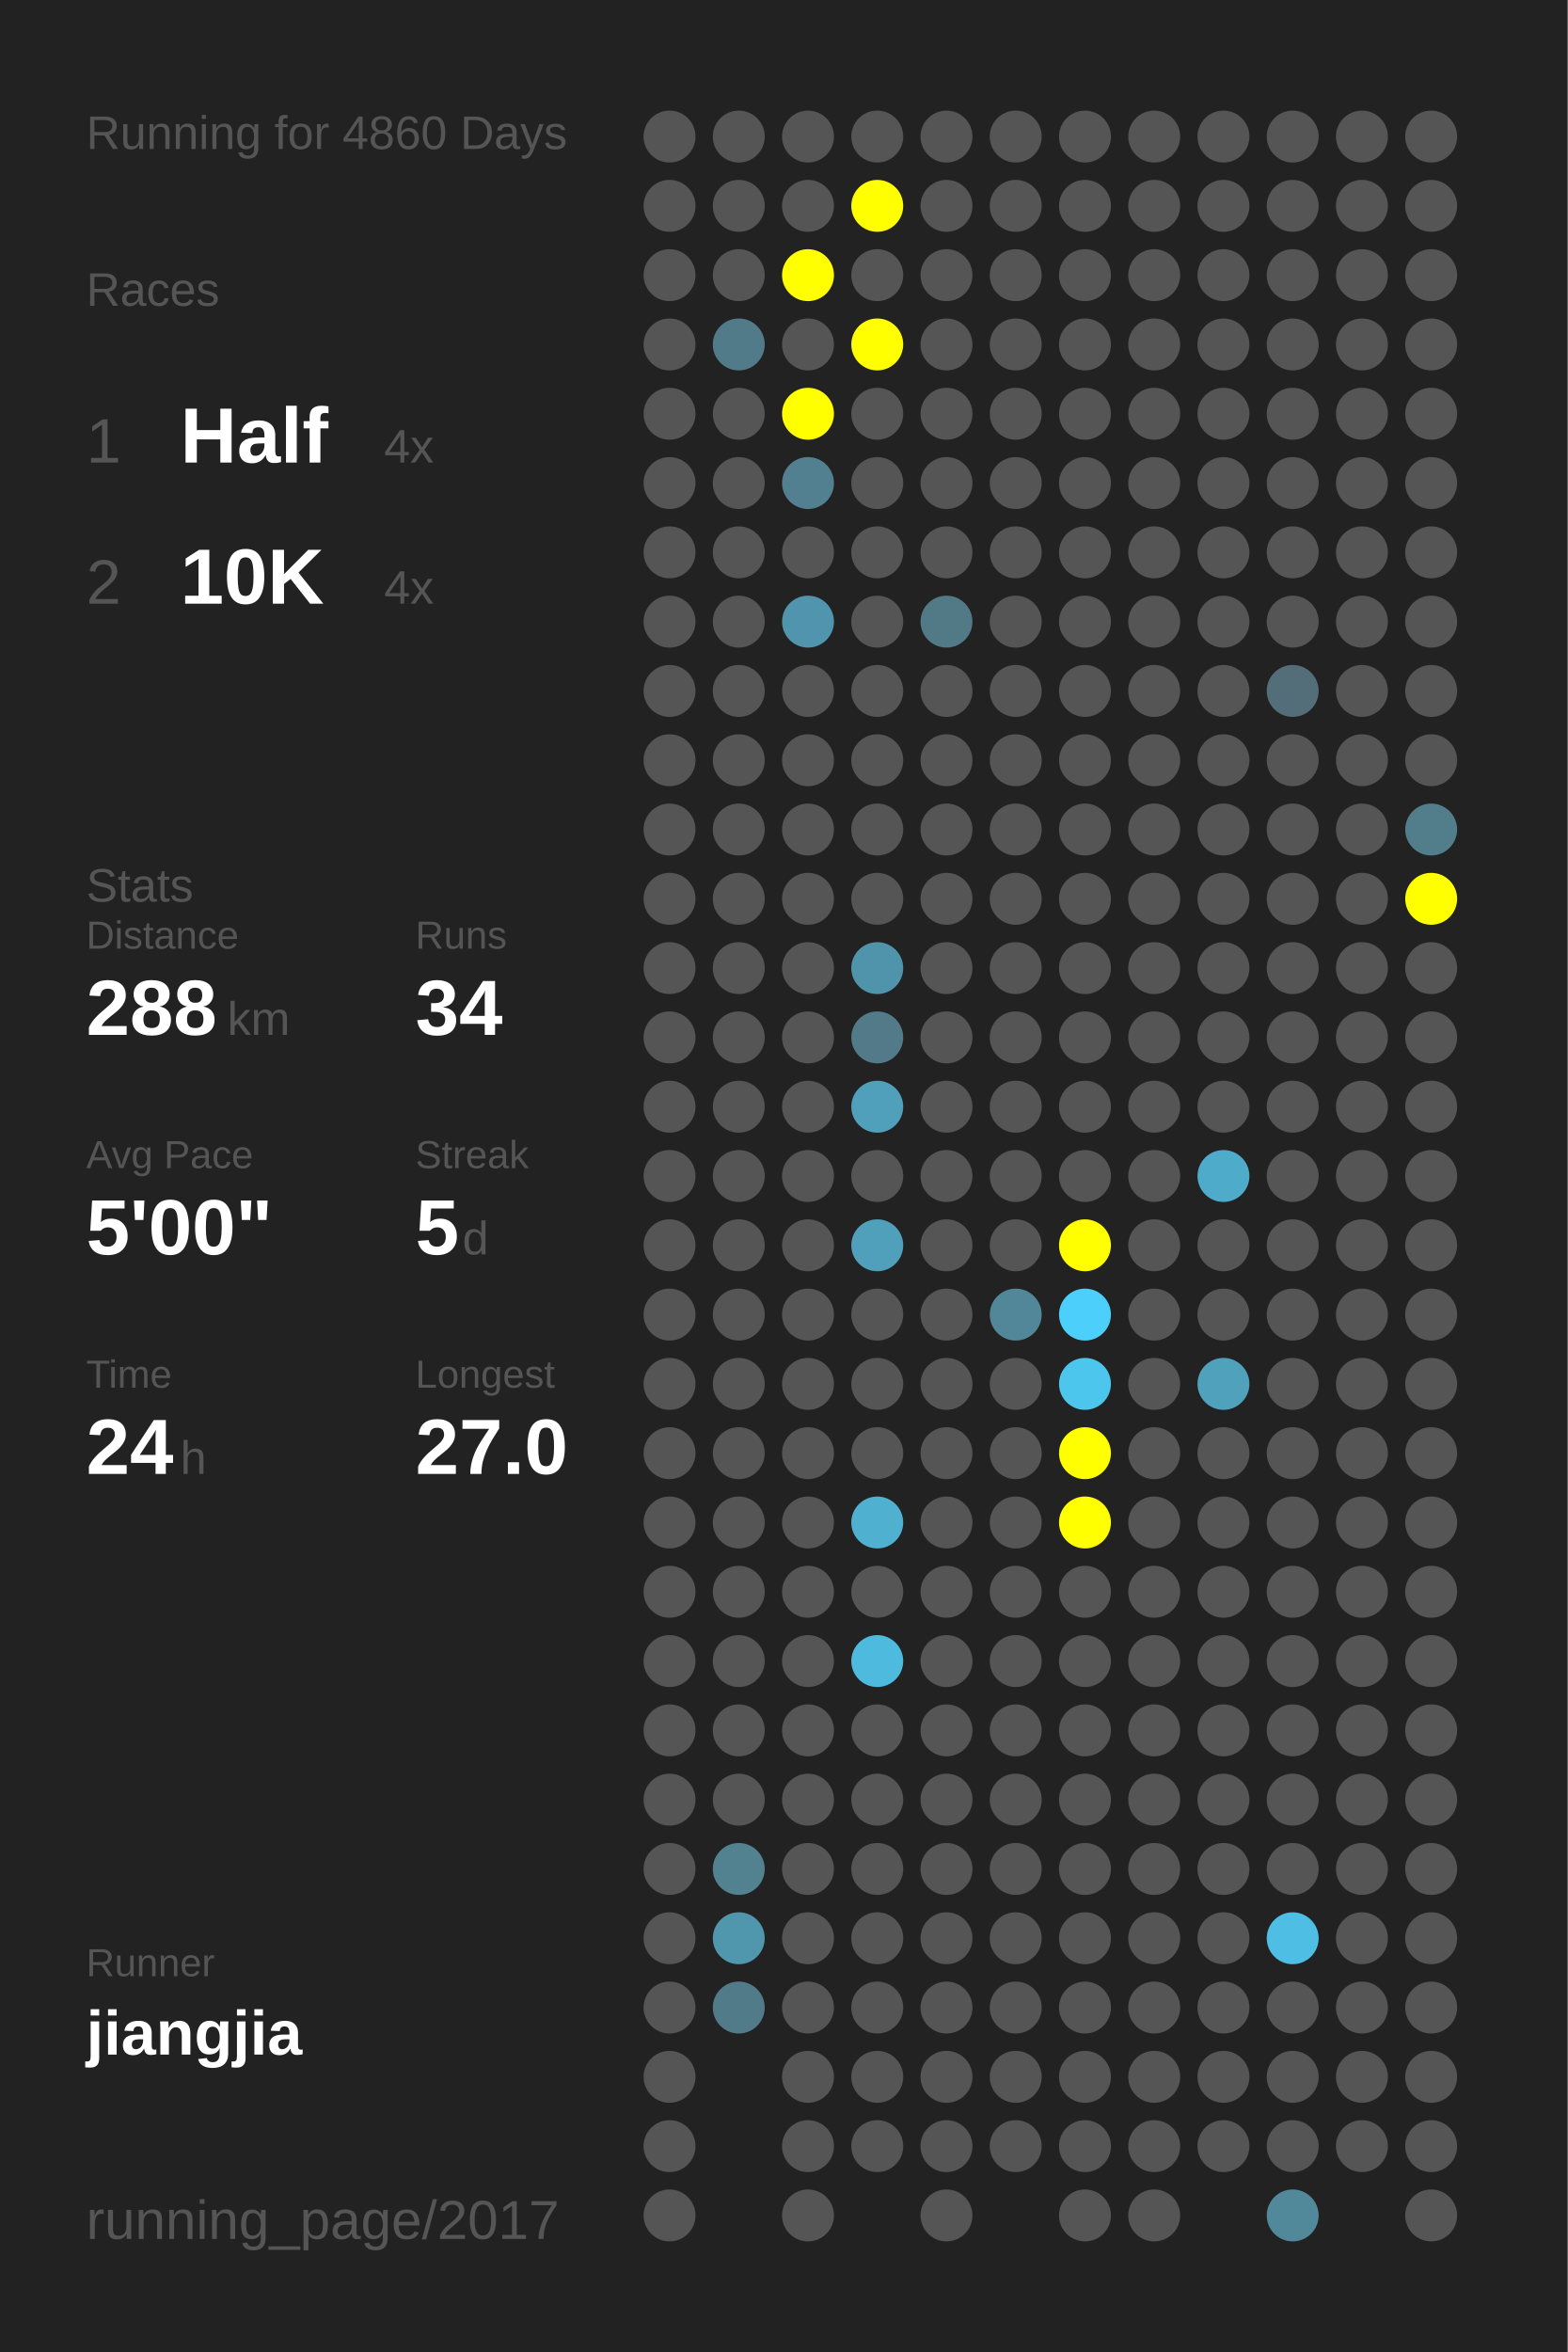
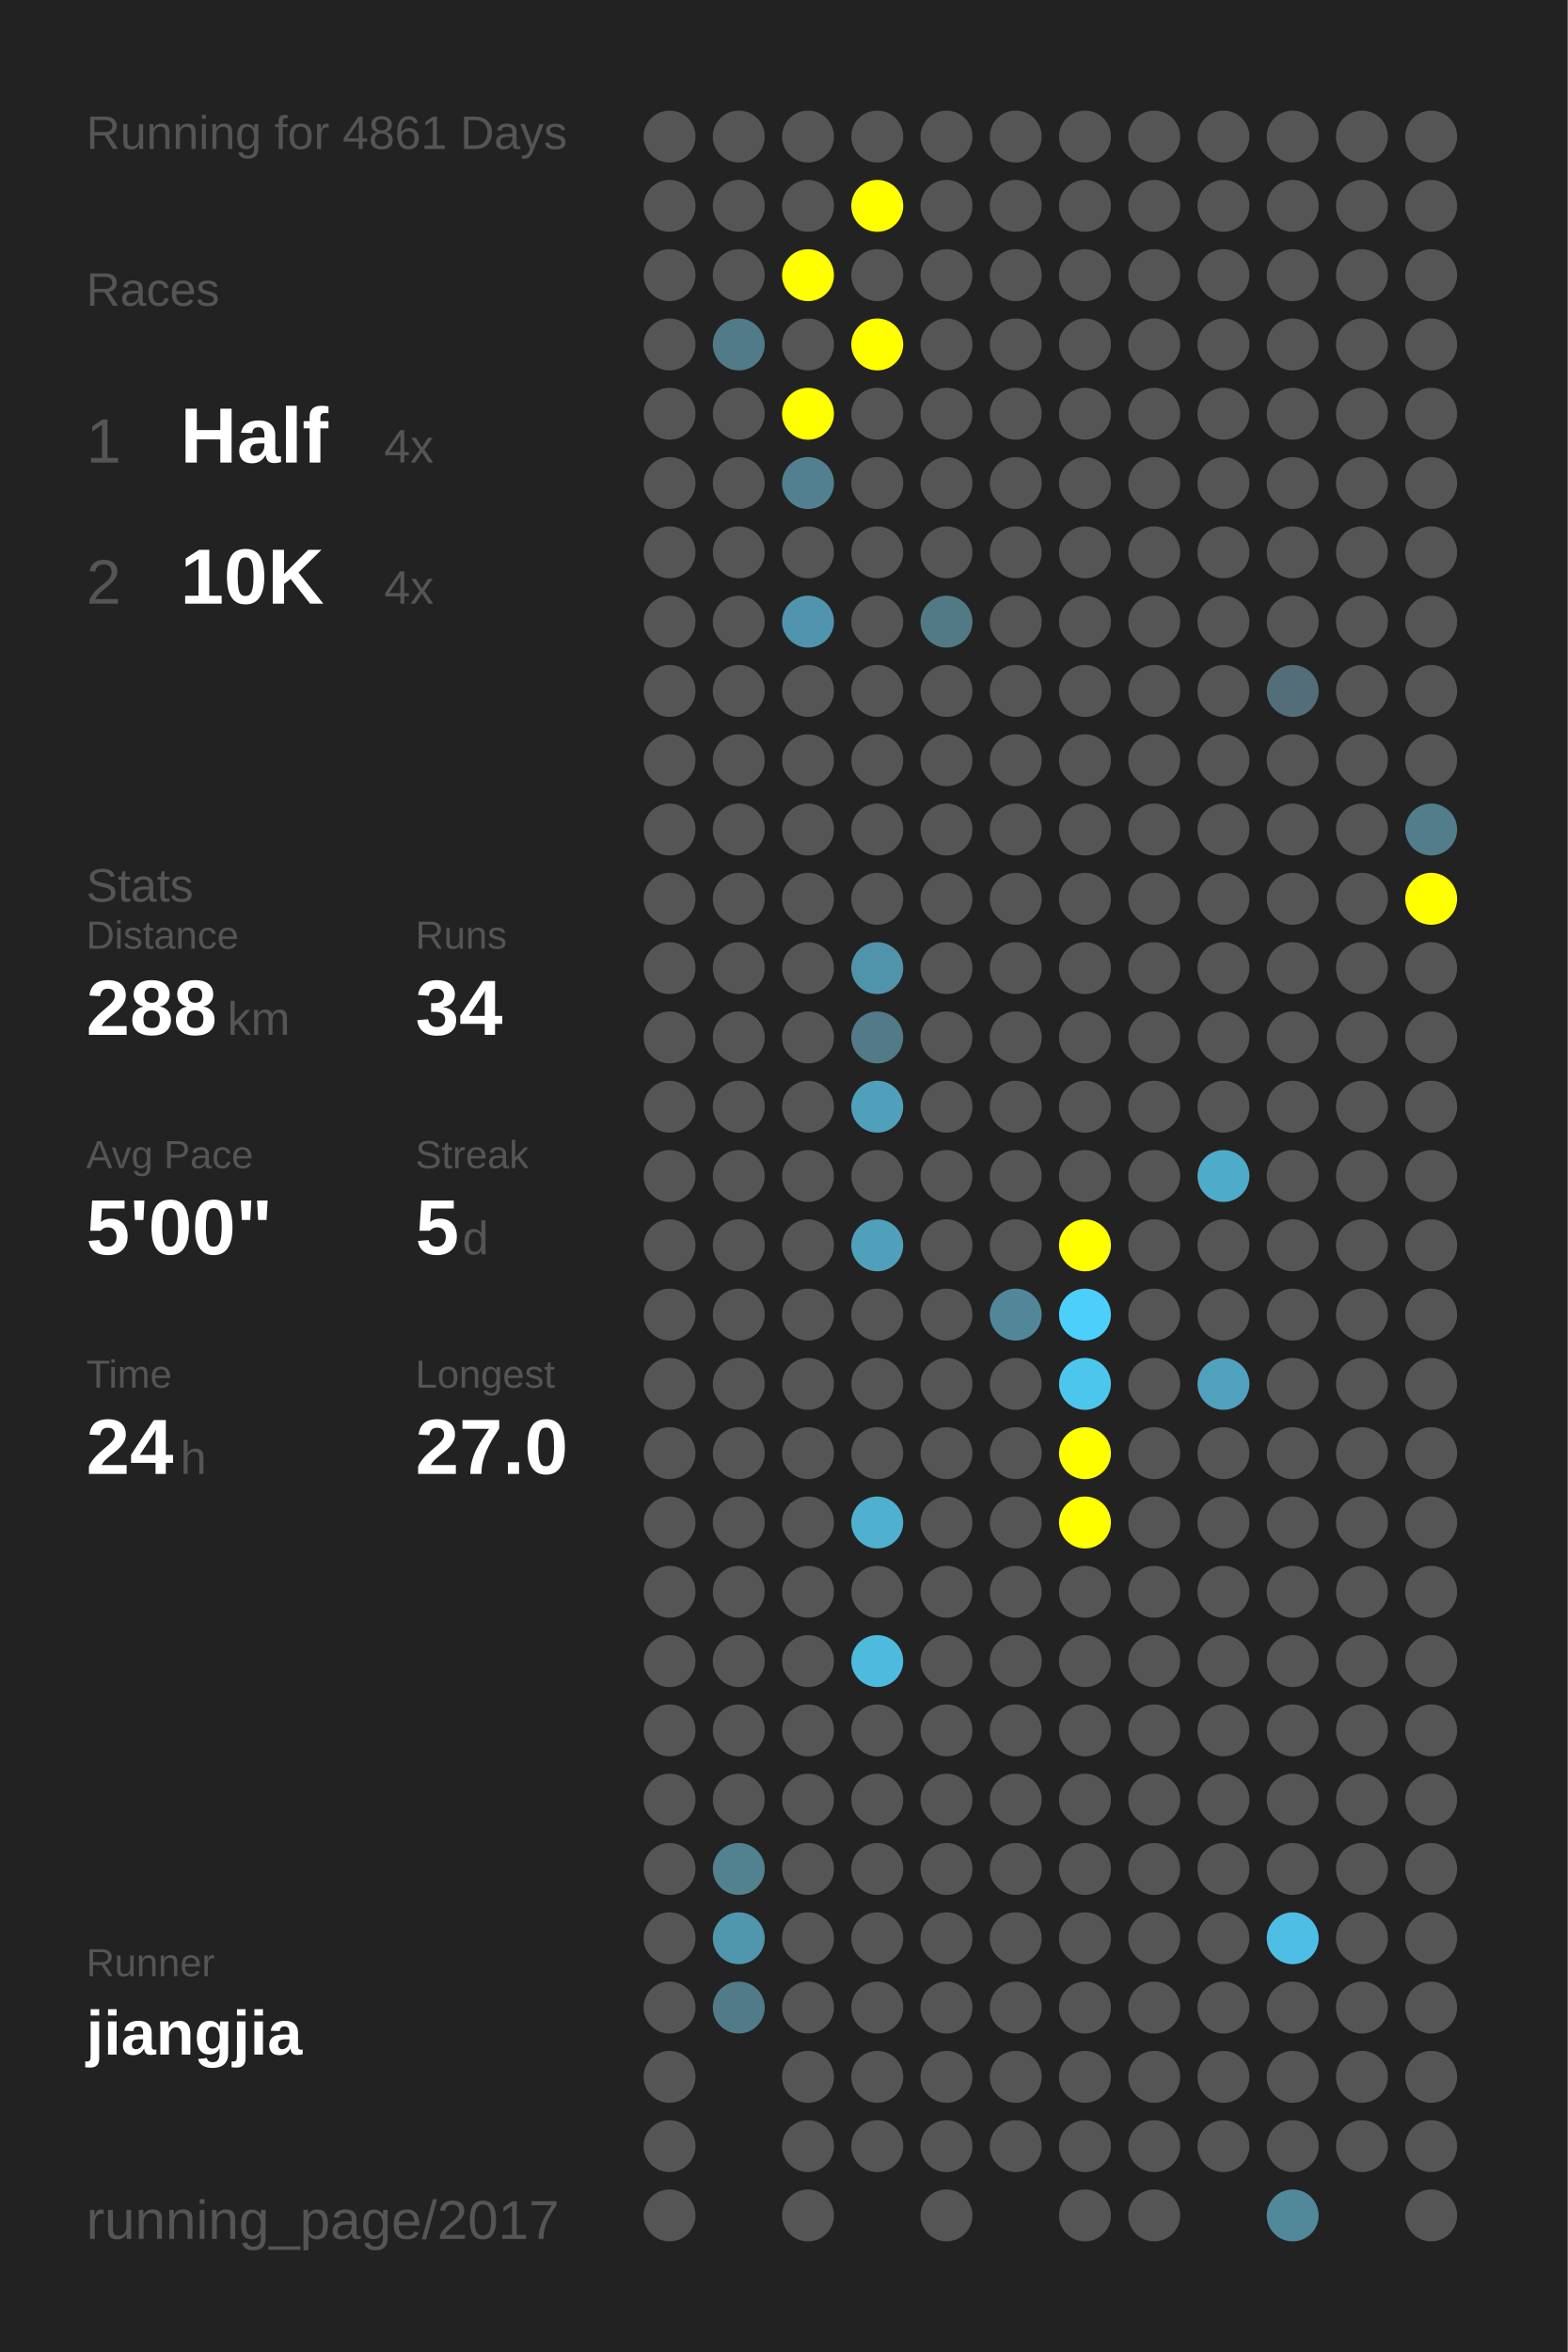
<svg xmlns="http://www.w3.org/2000/svg" baseProfile="full" height="300mm" version="1.1" viewBox="0,0,200,300" width="200mm">
  <defs />
  <rect fill="#222222" height="300" width="200" x="0" y="0" />
-   <text fill="#555555" style="font-size:6px; font-family:Arial;" x="11" y="19">Running for 4860 Days</text>
+   <text fill="#555555" style="font-size:6px; font-family:Arial;" x="11" y="19">Running for 4861 Days</text>
  <text fill="#555555" style="font-size:6px; font-family:Arial;" x="11" y="39">Races</text>
  <text fill="#555555" style="font-size:8px; font-family:Arial;" x="11" y="59">1</text>
  <text fill="#FFFFFF" style="font-size:10px; font-family:Arial; font-weight:bold;" x="23" y="59">Half</text>
  <text fill="#555555" style="font-size:6px; font-family:Arial;" x="49" y="59">4x</text>
  <text fill="#555555" style="font-size:8px; font-family:Arial;" x="11" y="77">2</text>
  <text fill="#FFFFFF" style="font-size:10px; font-family:Arial; font-weight:bold;" x="23" y="77">10K</text>
  <text fill="#555555" style="font-size:6px; font-family:Arial;" x="49" y="77">4x</text>
  <text fill="#555555" style="font-size:6px; font-family:Arial;" x="11" y="115">Stats</text>
  <text fill="#555555" style="font-size:5px; font-family:Arial;" x="11" y="121">Distance</text>
  <text fill="#FFFFFF" style="font-size:10px; font-family:Arial; font-weight:bold;" x="11" y="132">288</text>
  <text fill="#555555" style="font-size:6px; font-family:Arial;" x="29" y="132">km</text>
  <text fill="#555555" style="font-size:5px; font-family:Arial;" x="53" y="121">Runs</text>
  <text fill="#FFFFFF" style="font-size:10px; font-family:Arial; font-weight:bold;" x="53" y="132">34</text>
  <text fill="#555555" style="font-size:5px; font-family:Arial;" x="11" y="149">Avg Pace</text>
  <text fill="#FFFFFF" style="font-size:10px; font-family:Arial; font-weight:bold;" x="11" y="160">5'00"</text>
  <text fill="#555555" style="font-size:5px; font-family:Arial;" x="53" y="149">Streak</text>
  <text fill="#FFFFFF" style="font-size:10px; font-family:Arial; font-weight:bold;" x="53" y="160">5</text>
  <text fill="#555555" style="font-size:6px; font-family:Arial;" x="59" y="160">d</text>
  <text fill="#555555" style="font-size:5px; font-family:Arial;" x="11" y="177">Time</text>
  <text fill="#FFFFFF" style="font-size:10px; font-family:Arial; font-weight:bold;" x="11" y="188">24</text>
  <text fill="#555555" style="font-size:6px; font-family:Arial;" x="23" y="188">h</text>
  <text fill="#555555" style="font-size:5px; font-family:Arial;" x="53" y="177">Longest</text>
  <text fill="#FFFFFF" style="font-size:10px; font-family:Arial; font-weight:bold;" x="53" y="188">27.0</text>
  <text fill="#555555" style="font-size:5px; font-family:Arial;" x="11" y="252.065">Runner</text>
  <text fill="#FFFFFF" style="font-size:8px; font-family:Arial; font-weight:bold;" x="11" y="262.065">jiangjia</text>
  <text fill="#555555" style="font-size:7px; font-family:Arial;" x="11" y="285.581">running_page/2017</text>
  <circle cx="85.417" cy="17.419" fill="#555555" r="3.312" />
  <circle cx="85.417" cy="26.258" fill="#555555" r="3.312" />
  <circle cx="85.417" cy="35.097" fill="#555555" r="3.312" />
  <circle cx="85.417" cy="43.935" fill="#555555" r="3.312" />
  <circle cx="85.417" cy="52.774" fill="#555555" r="3.312" />
  <circle cx="85.417" cy="61.613" fill="#555555" r="3.312" />
  <circle cx="85.417" cy="70.452" fill="#555555" r="3.312" />
  <circle cx="85.417" cy="79.29" fill="#555555" r="3.312" />
  <circle cx="85.417" cy="88.129" fill="#555555" r="3.312" />
  <circle cx="85.417" cy="96.968" fill="#555555" r="3.312" />
  <circle cx="85.417" cy="105.806" fill="#555555" r="3.312" />
  <circle cx="85.417" cy="114.645" fill="#555555" r="3.312" />
  <circle cx="85.417" cy="123.484" fill="#555555" r="3.312" />
  <circle cx="85.417" cy="132.323" fill="#555555" r="3.312" />
  <circle cx="85.417" cy="141.161" fill="#555555" r="3.312" />
  <circle cx="85.417" cy="150" fill="#555555" r="3.312" />
  <circle cx="85.417" cy="158.839" fill="#555555" r="3.312" />
  <circle cx="85.417" cy="167.677" fill="#555555" r="3.312" />
  <circle cx="85.417" cy="176.516" fill="#555555" r="3.312" />
  <circle cx="85.417" cy="185.355" fill="#555555" r="3.312" />
  <circle cx="85.417" cy="194.194" fill="#555555" r="3.312" />
  <circle cx="85.417" cy="203.032" fill="#555555" r="3.312" />
  <circle cx="85.417" cy="211.871" fill="#555555" r="3.312" />
  <circle cx="85.417" cy="220.71" fill="#555555" r="3.312" />
  <circle cx="85.417" cy="229.548" fill="#555555" r="3.312" />
  <circle cx="85.417" cy="238.387" fill="#555555" r="3.312" />
  <circle cx="85.417" cy="247.226" fill="#555555" r="3.312" />
  <circle cx="85.417" cy="256.065" fill="#555555" r="3.312" />
  <circle cx="85.417" cy="264.903" fill="#555555" r="3.312" />
  <circle cx="85.417" cy="273.742" fill="#555555" r="3.312" />
  <circle cx="85.417" cy="282.581" fill="#555555" r="3.312" />
  <circle cx="94.25" cy="17.419" fill="#555555" r="3.312" />
  <circle cx="94.25" cy="26.258" fill="#555555" r="3.312" />
  <circle cx="94.25" cy="35.097" fill="#555555" r="3.312" />
  <circle cx="94.25" cy="43.935" fill="#527b89" r="3.312" />
  <circle cx="94.25" cy="52.774" fill="#555555" r="3.312" />
  <circle cx="94.25" cy="61.613" fill="#555555" r="3.312" />
  <circle cx="94.25" cy="70.452" fill="#555555" r="3.312" />
  <circle cx="94.25" cy="79.29" fill="#555555" r="3.312" />
  <circle cx="94.25" cy="88.129" fill="#555555" r="3.312" />
  <circle cx="94.25" cy="96.968" fill="#555555" r="3.312" />
  <circle cx="94.25" cy="105.806" fill="#555555" r="3.312" />
  <circle cx="94.25" cy="114.645" fill="#555555" r="3.312" />
  <circle cx="94.25" cy="123.484" fill="#555555" r="3.312" />
  <circle cx="94.25" cy="132.323" fill="#555555" r="3.312" />
  <circle cx="94.25" cy="141.161" fill="#555555" r="3.312" />
  <circle cx="94.25" cy="150" fill="#555555" r="3.312" />
  <circle cx="94.25" cy="158.839" fill="#555555" r="3.312" />
  <circle cx="94.25" cy="167.677" fill="#555555" r="3.312" />
  <circle cx="94.25" cy="176.516" fill="#555555" r="3.312" />
  <circle cx="94.25" cy="185.355" fill="#555555" r="3.312" />
  <circle cx="94.25" cy="194.194" fill="#555555" r="3.312" />
  <circle cx="94.25" cy="203.032" fill="#555555" r="3.312" />
  <circle cx="94.25" cy="211.871" fill="#555555" r="3.312" />
  <circle cx="94.25" cy="220.71" fill="#555555" r="3.312" />
  <circle cx="94.25" cy="229.548" fill="#555555" r="3.312" />
  <circle cx="94.25" cy="238.387" fill="#528190" r="3.312" />
  <circle cx="94.25" cy="247.226" fill="#5096ad" r="3.312" />
  <circle cx="94.25" cy="256.065" fill="#527b89" r="3.312" />
  <circle cx="103.083" cy="17.419" fill="#555555" r="3.312" />
  <circle cx="103.083" cy="26.258" fill="#555555" r="3.312" />
  <circle cx="103.083" cy="35.097" fill="#FFFF00" r="3.312" />
  <circle cx="103.083" cy="43.935" fill="#555555" r="3.312" />
  <circle cx="103.083" cy="52.774" fill="#FFFF00" r="3.312" />
  <circle cx="103.083" cy="61.613" fill="#528090" r="3.312" />
  <circle cx="103.083" cy="70.452" fill="#555555" r="3.312" />
  <circle cx="103.083" cy="79.29" fill="#5095ad" r="3.312" />
  <circle cx="103.083" cy="88.129" fill="#555555" r="3.312" />
  <circle cx="103.083" cy="96.968" fill="#555555" r="3.312" />
  <circle cx="103.083" cy="105.806" fill="#555555" r="3.312" />
  <circle cx="103.083" cy="114.645" fill="#555555" r="3.312" />
  <circle cx="103.083" cy="123.484" fill="#555555" r="3.312" />
  <circle cx="103.083" cy="132.323" fill="#555555" r="3.312" />
  <circle cx="103.083" cy="141.161" fill="#555555" r="3.312" />
  <circle cx="103.083" cy="150" fill="#555555" r="3.312" />
  <circle cx="103.083" cy="158.839" fill="#555555" r="3.312" />
  <circle cx="103.083" cy="167.677" fill="#555555" r="3.312" />
  <circle cx="103.083" cy="176.516" fill="#555555" r="3.312" />
  <circle cx="103.083" cy="185.355" fill="#555555" r="3.312" />
  <circle cx="103.083" cy="194.194" fill="#555555" r="3.312" />
  <circle cx="103.083" cy="203.032" fill="#555555" r="3.312" />
  <circle cx="103.083" cy="211.871" fill="#555555" r="3.312" />
  <circle cx="103.083" cy="220.71" fill="#555555" r="3.312" />
  <circle cx="103.083" cy="229.548" fill="#555555" r="3.312" />
  <circle cx="103.083" cy="238.387" fill="#555555" r="3.312" />
  <circle cx="103.083" cy="247.226" fill="#555555" r="3.312" />
  <circle cx="103.083" cy="256.065" fill="#555555" r="3.312" />
  <circle cx="103.083" cy="264.903" fill="#555555" r="3.312" />
  <circle cx="103.083" cy="273.742" fill="#555555" r="3.312" />
  <circle cx="103.083" cy="282.581" fill="#555555" r="3.312" />
  <circle cx="111.917" cy="17.419" fill="#555555" r="3.312" />
  <circle cx="111.917" cy="26.258" fill="#FFFF00" r="3.312" />
  <circle cx="111.917" cy="35.097" fill="#555555" r="3.312" />
  <circle cx="111.917" cy="43.935" fill="#FFFF00" r="3.312" />
  <circle cx="111.917" cy="52.774" fill="#555555" r="3.312" />
  <circle cx="111.917" cy="61.613" fill="#555555" r="3.312" />
  <circle cx="111.917" cy="70.452" fill="#555555" r="3.312" />
  <circle cx="111.917" cy="79.29" fill="#555555" r="3.312" />
  <circle cx="111.917" cy="88.129" fill="#555555" r="3.312" />
  <circle cx="111.917" cy="96.968" fill="#555555" r="3.312" />
  <circle cx="111.917" cy="105.806" fill="#555555" r="3.312" />
  <circle cx="111.917" cy="114.645" fill="#555555" r="3.312" />
  <circle cx="111.917" cy="123.484" fill="#5094ab" r="3.312" />
  <circle cx="111.917" cy="132.323" fill="#527a88" r="3.312" />
  <circle cx="111.917" cy="141.161" fill="#50a0bb" r="3.312" />
  <circle cx="111.917" cy="150" fill="#555555" r="3.312" />
  <circle cx="111.917" cy="158.839" fill="#50a0bb" r="3.312" />
  <circle cx="111.917" cy="167.677" fill="#555555" r="3.312" />
  <circle cx="111.917" cy="176.516" fill="#555555" r="3.312" />
  <circle cx="111.917" cy="185.355" fill="#555555" r="3.312" />
  <circle cx="111.917" cy="194.194" fill="#4fb0d0" r="3.312" />
  <circle cx="111.917" cy="203.032" fill="#555555" r="3.312" />
  <circle cx="111.917" cy="211.871" fill="#4ebade" r="3.312" />
  <circle cx="111.917" cy="220.71" fill="#555555" r="3.312" />
  <circle cx="111.917" cy="229.548" fill="#555555" r="3.312" />
  <circle cx="111.917" cy="238.387" fill="#555555" r="3.312" />
  <circle cx="111.917" cy="247.226" fill="#555555" r="3.312" />
  <circle cx="111.917" cy="256.065" fill="#555555" r="3.312" />
  <circle cx="111.917" cy="264.903" fill="#555555" r="3.312" />
  <circle cx="111.917" cy="273.742" fill="#555555" r="3.312" />
  <circle cx="120.75" cy="17.419" fill="#555555" r="3.312" />
  <circle cx="120.75" cy="26.258" fill="#555555" r="3.312" />
  <circle cx="120.75" cy="35.097" fill="#555555" r="3.312" />
  <circle cx="120.75" cy="43.935" fill="#555555" r="3.312" />
  <circle cx="120.75" cy="52.774" fill="#555555" r="3.312" />
  <circle cx="120.75" cy="61.613" fill="#555555" r="3.312" />
  <circle cx="120.75" cy="70.452" fill="#555555" r="3.312" />
  <circle cx="120.75" cy="79.29" fill="#527986" r="3.312" />
  <circle cx="120.75" cy="88.129" fill="#555555" r="3.312" />
  <circle cx="120.75" cy="96.968" fill="#555555" r="3.312" />
  <circle cx="120.75" cy="105.806" fill="#555555" r="3.312" />
  <circle cx="120.75" cy="114.645" fill="#555555" r="3.312" />
  <circle cx="120.75" cy="123.484" fill="#555555" r="3.312" />
  <circle cx="120.75" cy="132.323" fill="#555555" r="3.312" />
  <circle cx="120.75" cy="141.161" fill="#555555" r="3.312" />
  <circle cx="120.75" cy="150" fill="#555555" r="3.312" />
  <circle cx="120.75" cy="158.839" fill="#555555" r="3.312" />
  <circle cx="120.75" cy="167.677" fill="#555555" r="3.312" />
  <circle cx="120.75" cy="176.516" fill="#555555" r="3.312" />
  <circle cx="120.75" cy="185.355" fill="#555555" r="3.312" />
  <circle cx="120.75" cy="194.194" fill="#555555" r="3.312" />
  <circle cx="120.75" cy="203.032" fill="#555555" r="3.312" />
  <circle cx="120.75" cy="211.871" fill="#555555" r="3.312" />
  <circle cx="120.75" cy="220.71" fill="#555555" r="3.312" />
  <circle cx="120.75" cy="229.548" fill="#555555" r="3.312" />
  <circle cx="120.75" cy="238.387" fill="#555555" r="3.312" />
  <circle cx="120.75" cy="247.226" fill="#555555" r="3.312" />
  <circle cx="120.75" cy="256.065" fill="#555555" r="3.312" />
  <circle cx="120.75" cy="264.903" fill="#555555" r="3.312" />
  <circle cx="120.75" cy="273.742" fill="#555555" r="3.312" />
  <circle cx="120.75" cy="282.581" fill="#555555" r="3.312" />
  <circle cx="129.583" cy="17.419" fill="#555555" r="3.312" />
  <circle cx="129.583" cy="26.258" fill="#555555" r="3.312" />
  <circle cx="129.583" cy="35.097" fill="#555555" r="3.312" />
  <circle cx="129.583" cy="43.935" fill="#555555" r="3.312" />
  <circle cx="129.583" cy="52.774" fill="#555555" r="3.312" />
  <circle cx="129.583" cy="61.613" fill="#555555" r="3.312" />
  <circle cx="129.583" cy="70.452" fill="#555555" r="3.312" />
  <circle cx="129.583" cy="79.29" fill="#555555" r="3.312" />
  <circle cx="129.583" cy="88.129" fill="#555555" r="3.312" />
  <circle cx="129.583" cy="96.968" fill="#555555" r="3.312" />
  <circle cx="129.583" cy="105.806" fill="#555555" r="3.312" />
  <circle cx="129.583" cy="114.645" fill="#555555" r="3.312" />
  <circle cx="129.583" cy="123.484" fill="#555555" r="3.312" />
  <circle cx="129.583" cy="132.323" fill="#555555" r="3.312" />
  <circle cx="129.583" cy="141.161" fill="#555555" r="3.312" />
  <circle cx="129.583" cy="150" fill="#555555" r="3.312" />
  <circle cx="129.583" cy="158.839" fill="#555555" r="3.312" />
  <circle cx="129.583" cy="167.677" fill="#518799" r="3.312" />
  <circle cx="129.583" cy="176.516" fill="#555555" r="3.312" />
  <circle cx="129.583" cy="185.355" fill="#555555" r="3.312" />
  <circle cx="129.583" cy="194.194" fill="#555555" r="3.312" />
  <circle cx="129.583" cy="203.032" fill="#555555" r="3.312" />
  <circle cx="129.583" cy="211.871" fill="#555555" r="3.312" />
  <circle cx="129.583" cy="220.71" fill="#555555" r="3.312" />
  <circle cx="129.583" cy="229.548" fill="#555555" r="3.312" />
  <circle cx="129.583" cy="238.387" fill="#555555" r="3.312" />
  <circle cx="129.583" cy="247.226" fill="#555555" r="3.312" />
  <circle cx="129.583" cy="256.065" fill="#555555" r="3.312" />
  <circle cx="129.583" cy="264.903" fill="#555555" r="3.312" />
  <circle cx="129.583" cy="273.742" fill="#555555" r="3.312" />
  <circle cx="138.417" cy="17.419" fill="#555555" r="3.312" />
  <circle cx="138.417" cy="26.258" fill="#555555" r="3.312" />
  <circle cx="138.417" cy="35.097" fill="#555555" r="3.312" />
  <circle cx="138.417" cy="43.935" fill="#555555" r="3.312" />
  <circle cx="138.417" cy="52.774" fill="#555555" r="3.312" />
  <circle cx="138.417" cy="61.613" fill="#555555" r="3.312" />
  <circle cx="138.417" cy="70.452" fill="#555555" r="3.312" />
  <circle cx="138.417" cy="79.29" fill="#555555" r="3.312" />
  <circle cx="138.417" cy="88.129" fill="#555555" r="3.312" />
  <circle cx="138.417" cy="96.968" fill="#555555" r="3.312" />
  <circle cx="138.417" cy="105.806" fill="#555555" r="3.312" />
  <circle cx="138.417" cy="114.645" fill="#555555" r="3.312" />
  <circle cx="138.417" cy="123.484" fill="#555555" r="3.312" />
  <circle cx="138.417" cy="132.323" fill="#555555" r="3.312" />
  <circle cx="138.417" cy="141.161" fill="#555555" r="3.312" />
  <circle cx="138.417" cy="150" fill="#555555" r="3.312" />
  <circle cx="138.417" cy="158.839" fill="#FFFF00" r="3.312" />
  <circle cx="138.417" cy="167.677" fill="#4dcffc" r="3.312" />
  <circle cx="138.417" cy="176.516" fill="#4dc6ee" r="3.312" />
  <circle cx="138.417" cy="185.355" fill="#FFFF00" r="3.312" />
  <circle cx="138.417" cy="194.194" fill="#FFFF00" r="3.312" />
  <circle cx="138.417" cy="203.032" fill="#555555" r="3.312" />
  <circle cx="138.417" cy="211.871" fill="#555555" r="3.312" />
  <circle cx="138.417" cy="220.71" fill="#555555" r="3.312" />
  <circle cx="138.417" cy="229.548" fill="#555555" r="3.312" />
  <circle cx="138.417" cy="238.387" fill="#555555" r="3.312" />
  <circle cx="138.417" cy="247.226" fill="#555555" r="3.312" />
  <circle cx="138.417" cy="256.065" fill="#555555" r="3.312" />
  <circle cx="138.417" cy="264.903" fill="#555555" r="3.312" />
  <circle cx="138.417" cy="273.742" fill="#555555" r="3.312" />
  <circle cx="138.417" cy="282.581" fill="#555555" r="3.312" />
  <circle cx="147.25" cy="17.419" fill="#555555" r="3.312" />
  <circle cx="147.25" cy="26.258" fill="#555555" r="3.312" />
  <circle cx="147.25" cy="35.097" fill="#555555" r="3.312" />
  <circle cx="147.25" cy="43.935" fill="#555555" r="3.312" />
  <circle cx="147.25" cy="52.774" fill="#555555" r="3.312" />
  <circle cx="147.25" cy="61.613" fill="#555555" r="3.312" />
  <circle cx="147.25" cy="70.452" fill="#555555" r="3.312" />
  <circle cx="147.25" cy="79.29" fill="#555555" r="3.312" />
  <circle cx="147.25" cy="88.129" fill="#555555" r="3.312" />
  <circle cx="147.25" cy="96.968" fill="#555555" r="3.312" />
  <circle cx="147.25" cy="105.806" fill="#555555" r="3.312" />
  <circle cx="147.25" cy="114.645" fill="#555555" r="3.312" />
  <circle cx="147.25" cy="123.484" fill="#555555" r="3.312" />
  <circle cx="147.25" cy="132.323" fill="#555555" r="3.312" />
  <circle cx="147.25" cy="141.161" fill="#555555" r="3.312" />
  <circle cx="147.25" cy="150" fill="#555555" r="3.312" />
  <circle cx="147.25" cy="158.839" fill="#555555" r="3.312" />
  <circle cx="147.25" cy="167.677" fill="#555555" r="3.312" />
  <circle cx="147.25" cy="176.516" fill="#555555" r="3.312" />
  <circle cx="147.25" cy="185.355" fill="#555555" r="3.312" />
  <circle cx="147.25" cy="194.194" fill="#555555" r="3.312" />
  <circle cx="147.25" cy="203.032" fill="#555555" r="3.312" />
  <circle cx="147.25" cy="211.871" fill="#555555" r="3.312" />
  <circle cx="147.25" cy="220.71" fill="#555555" r="3.312" />
  <circle cx="147.25" cy="229.548" fill="#555555" r="3.312" />
  <circle cx="147.25" cy="238.387" fill="#555555" r="3.312" />
  <circle cx="147.25" cy="247.226" fill="#555555" r="3.312" />
  <circle cx="147.25" cy="256.065" fill="#555555" r="3.312" />
  <circle cx="147.25" cy="264.903" fill="#555555" r="3.312" />
  <circle cx="147.25" cy="273.742" fill="#555555" r="3.312" />
  <circle cx="147.25" cy="282.581" fill="#555555" r="3.312" />
  <circle cx="156.083" cy="17.419" fill="#555555" r="3.312" />
  <circle cx="156.083" cy="26.258" fill="#555555" r="3.312" />
  <circle cx="156.083" cy="35.097" fill="#555555" r="3.312" />
  <circle cx="156.083" cy="43.935" fill="#555555" r="3.312" />
  <circle cx="156.083" cy="52.774" fill="#555555" r="3.312" />
  <circle cx="156.083" cy="61.613" fill="#555555" r="3.312" />
  <circle cx="156.083" cy="70.452" fill="#555555" r="3.312" />
  <circle cx="156.083" cy="79.29" fill="#555555" r="3.312" />
  <circle cx="156.083" cy="88.129" fill="#555555" r="3.312" />
  <circle cx="156.083" cy="96.968" fill="#555555" r="3.312" />
  <circle cx="156.083" cy="105.806" fill="#555555" r="3.312" />
  <circle cx="156.083" cy="114.645" fill="#555555" r="3.312" />
  <circle cx="156.083" cy="123.484" fill="#555555" r="3.312" />
  <circle cx="156.083" cy="132.323" fill="#555555" r="3.312" />
  <circle cx="156.083" cy="141.161" fill="#555555" r="3.312" />
  <circle cx="156.083" cy="150" fill="#4fabca" r="3.312" />
  <circle cx="156.083" cy="158.839" fill="#555555" r="3.312" />
  <circle cx="156.083" cy="167.677" fill="#555555" r="3.312" />
  <circle cx="156.083" cy="176.516" fill="#50a1bc" r="3.312" />
  <circle cx="156.083" cy="185.355" fill="#555555" r="3.312" />
  <circle cx="156.083" cy="194.194" fill="#555555" r="3.312" />
  <circle cx="156.083" cy="203.032" fill="#555555" r="3.312" />
  <circle cx="156.083" cy="211.871" fill="#555555" r="3.312" />
  <circle cx="156.083" cy="220.71" fill="#555555" r="3.312" />
  <circle cx="156.083" cy="229.548" fill="#555555" r="3.312" />
  <circle cx="156.083" cy="238.387" fill="#555555" r="3.312" />
  <circle cx="156.083" cy="247.226" fill="#555555" r="3.312" />
  <circle cx="156.083" cy="256.065" fill="#555555" r="3.312" />
  <circle cx="156.083" cy="264.903" fill="#555555" r="3.312" />
  <circle cx="156.083" cy="273.742" fill="#555555" r="3.312" />
  <circle cx="164.917" cy="17.419" fill="#555555" r="3.312" />
  <circle cx="164.917" cy="26.258" fill="#555555" r="3.312" />
  <circle cx="164.917" cy="35.097" fill="#555555" r="3.312" />
  <circle cx="164.917" cy="43.935" fill="#555555" r="3.312" />
  <circle cx="164.917" cy="52.774" fill="#555555" r="3.312" />
  <circle cx="164.917" cy="61.613" fill="#555555" r="3.312" />
  <circle cx="164.917" cy="70.452" fill="#555555" r="3.312" />
  <circle cx="164.917" cy="79.29" fill="#555555" r="3.312" />
  <circle cx="164.917" cy="88.129" fill="#536e78" r="3.312" />
  <circle cx="164.917" cy="96.968" fill="#555555" r="3.312" />
  <circle cx="164.917" cy="105.806" fill="#555555" r="3.312" />
  <circle cx="164.917" cy="114.645" fill="#555555" r="3.312" />
  <circle cx="164.917" cy="123.484" fill="#555555" r="3.312" />
  <circle cx="164.917" cy="132.323" fill="#555555" r="3.312" />
  <circle cx="164.917" cy="141.161" fill="#555555" r="3.312" />
  <circle cx="164.917" cy="150" fill="#555555" r="3.312" />
  <circle cx="164.917" cy="158.839" fill="#555555" r="3.312" />
  <circle cx="164.917" cy="167.677" fill="#555555" r="3.312" />
  <circle cx="164.917" cy="176.516" fill="#555555" r="3.312" />
  <circle cx="164.917" cy="185.355" fill="#555555" r="3.312" />
  <circle cx="164.917" cy="194.194" fill="#555555" r="3.312" />
  <circle cx="164.917" cy="203.032" fill="#555555" r="3.312" />
  <circle cx="164.917" cy="211.871" fill="#555555" r="3.312" />
  <circle cx="164.917" cy="220.71" fill="#555555" r="3.312" />
  <circle cx="164.917" cy="229.548" fill="#555555" r="3.312" />
  <circle cx="164.917" cy="238.387" fill="#555555" r="3.312" />
  <circle cx="164.917" cy="247.226" fill="#4ebee5" r="3.312" />
  <circle cx="164.917" cy="256.065" fill="#555555" r="3.312" />
  <circle cx="164.917" cy="264.903" fill="#555555" r="3.312" />
  <circle cx="164.917" cy="273.742" fill="#555555" r="3.312" />
  <circle cx="164.917" cy="282.581" fill="#51889a" r="3.312" />
  <circle cx="173.75" cy="17.419" fill="#555555" r="3.312" />
  <circle cx="173.75" cy="26.258" fill="#555555" r="3.312" />
  <circle cx="173.75" cy="35.097" fill="#555555" r="3.312" />
  <circle cx="173.75" cy="43.935" fill="#555555" r="3.312" />
  <circle cx="173.75" cy="52.774" fill="#555555" r="3.312" />
  <circle cx="173.75" cy="61.613" fill="#555555" r="3.312" />
  <circle cx="173.75" cy="70.452" fill="#555555" r="3.312" />
  <circle cx="173.75" cy="79.29" fill="#555555" r="3.312" />
  <circle cx="173.75" cy="88.129" fill="#555555" r="3.312" />
  <circle cx="173.75" cy="96.968" fill="#555555" r="3.312" />
  <circle cx="173.75" cy="105.806" fill="#555555" r="3.312" />
  <circle cx="173.75" cy="114.645" fill="#555555" r="3.312" />
  <circle cx="173.75" cy="123.484" fill="#555555" r="3.312" />
  <circle cx="173.75" cy="132.323" fill="#555555" r="3.312" />
  <circle cx="173.75" cy="141.161" fill="#555555" r="3.312" />
  <circle cx="173.75" cy="150" fill="#555555" r="3.312" />
  <circle cx="173.75" cy="158.839" fill="#555555" r="3.312" />
  <circle cx="173.75" cy="167.677" fill="#555555" r="3.312" />
  <circle cx="173.75" cy="176.516" fill="#555555" r="3.312" />
  <circle cx="173.75" cy="185.355" fill="#555555" r="3.312" />
  <circle cx="173.75" cy="194.194" fill="#555555" r="3.312" />
  <circle cx="173.75" cy="203.032" fill="#555555" r="3.312" />
  <circle cx="173.75" cy="211.871" fill="#555555" r="3.312" />
  <circle cx="173.75" cy="220.71" fill="#555555" r="3.312" />
  <circle cx="173.75" cy="229.548" fill="#555555" r="3.312" />
  <circle cx="173.75" cy="238.387" fill="#555555" r="3.312" />
  <circle cx="173.75" cy="247.226" fill="#555555" r="3.312" />
  <circle cx="173.75" cy="256.065" fill="#555555" r="3.312" />
  <circle cx="173.75" cy="264.903" fill="#555555" r="3.312" />
  <circle cx="173.75" cy="273.742" fill="#555555" r="3.312" />
  <circle cx="182.583" cy="17.419" fill="#555555" r="3.312" />
  <circle cx="182.583" cy="26.258" fill="#555555" r="3.312" />
  <circle cx="182.583" cy="35.097" fill="#555555" r="3.312" />
  <circle cx="182.583" cy="43.935" fill="#555555" r="3.312" />
  <circle cx="182.583" cy="52.774" fill="#555555" r="3.312" />
  <circle cx="182.583" cy="61.613" fill="#555555" r="3.312" />
  <circle cx="182.583" cy="70.452" fill="#555555" r="3.312" />
  <circle cx="182.583" cy="79.29" fill="#555555" r="3.312" />
  <circle cx="182.583" cy="88.129" fill="#555555" r="3.312" />
  <circle cx="182.583" cy="96.968" fill="#555555" r="3.312" />
  <circle cx="182.583" cy="105.806" fill="#527d8b" r="3.312" />
  <circle cx="182.583" cy="114.645" fill="#FFFF00" r="3.312" />
  <circle cx="182.583" cy="123.484" fill="#555555" r="3.312" />
  <circle cx="182.583" cy="132.323" fill="#555555" r="3.312" />
  <circle cx="182.583" cy="141.161" fill="#555555" r="3.312" />
  <circle cx="182.583" cy="150" fill="#555555" r="3.312" />
  <circle cx="182.583" cy="158.839" fill="#555555" r="3.312" />
  <circle cx="182.583" cy="167.677" fill="#555555" r="3.312" />
  <circle cx="182.583" cy="176.516" fill="#555555" r="3.312" />
  <circle cx="182.583" cy="185.355" fill="#555555" r="3.312" />
  <circle cx="182.583" cy="194.194" fill="#555555" r="3.312" />
  <circle cx="182.583" cy="203.032" fill="#555555" r="3.312" />
  <circle cx="182.583" cy="211.871" fill="#555555" r="3.312" />
  <circle cx="182.583" cy="220.71" fill="#555555" r="3.312" />
  <circle cx="182.583" cy="229.548" fill="#555555" r="3.312" />
  <circle cx="182.583" cy="238.387" fill="#555555" r="3.312" />
  <circle cx="182.583" cy="247.226" fill="#555555" r="3.312" />
  <circle cx="182.583" cy="256.065" fill="#555555" r="3.312" />
  <circle cx="182.583" cy="264.903" fill="#555555" r="3.312" />
  <circle cx="182.583" cy="273.742" fill="#555555" r="3.312" />
  <circle cx="182.583" cy="282.581" fill="#555555" r="3.312" />
</svg>
